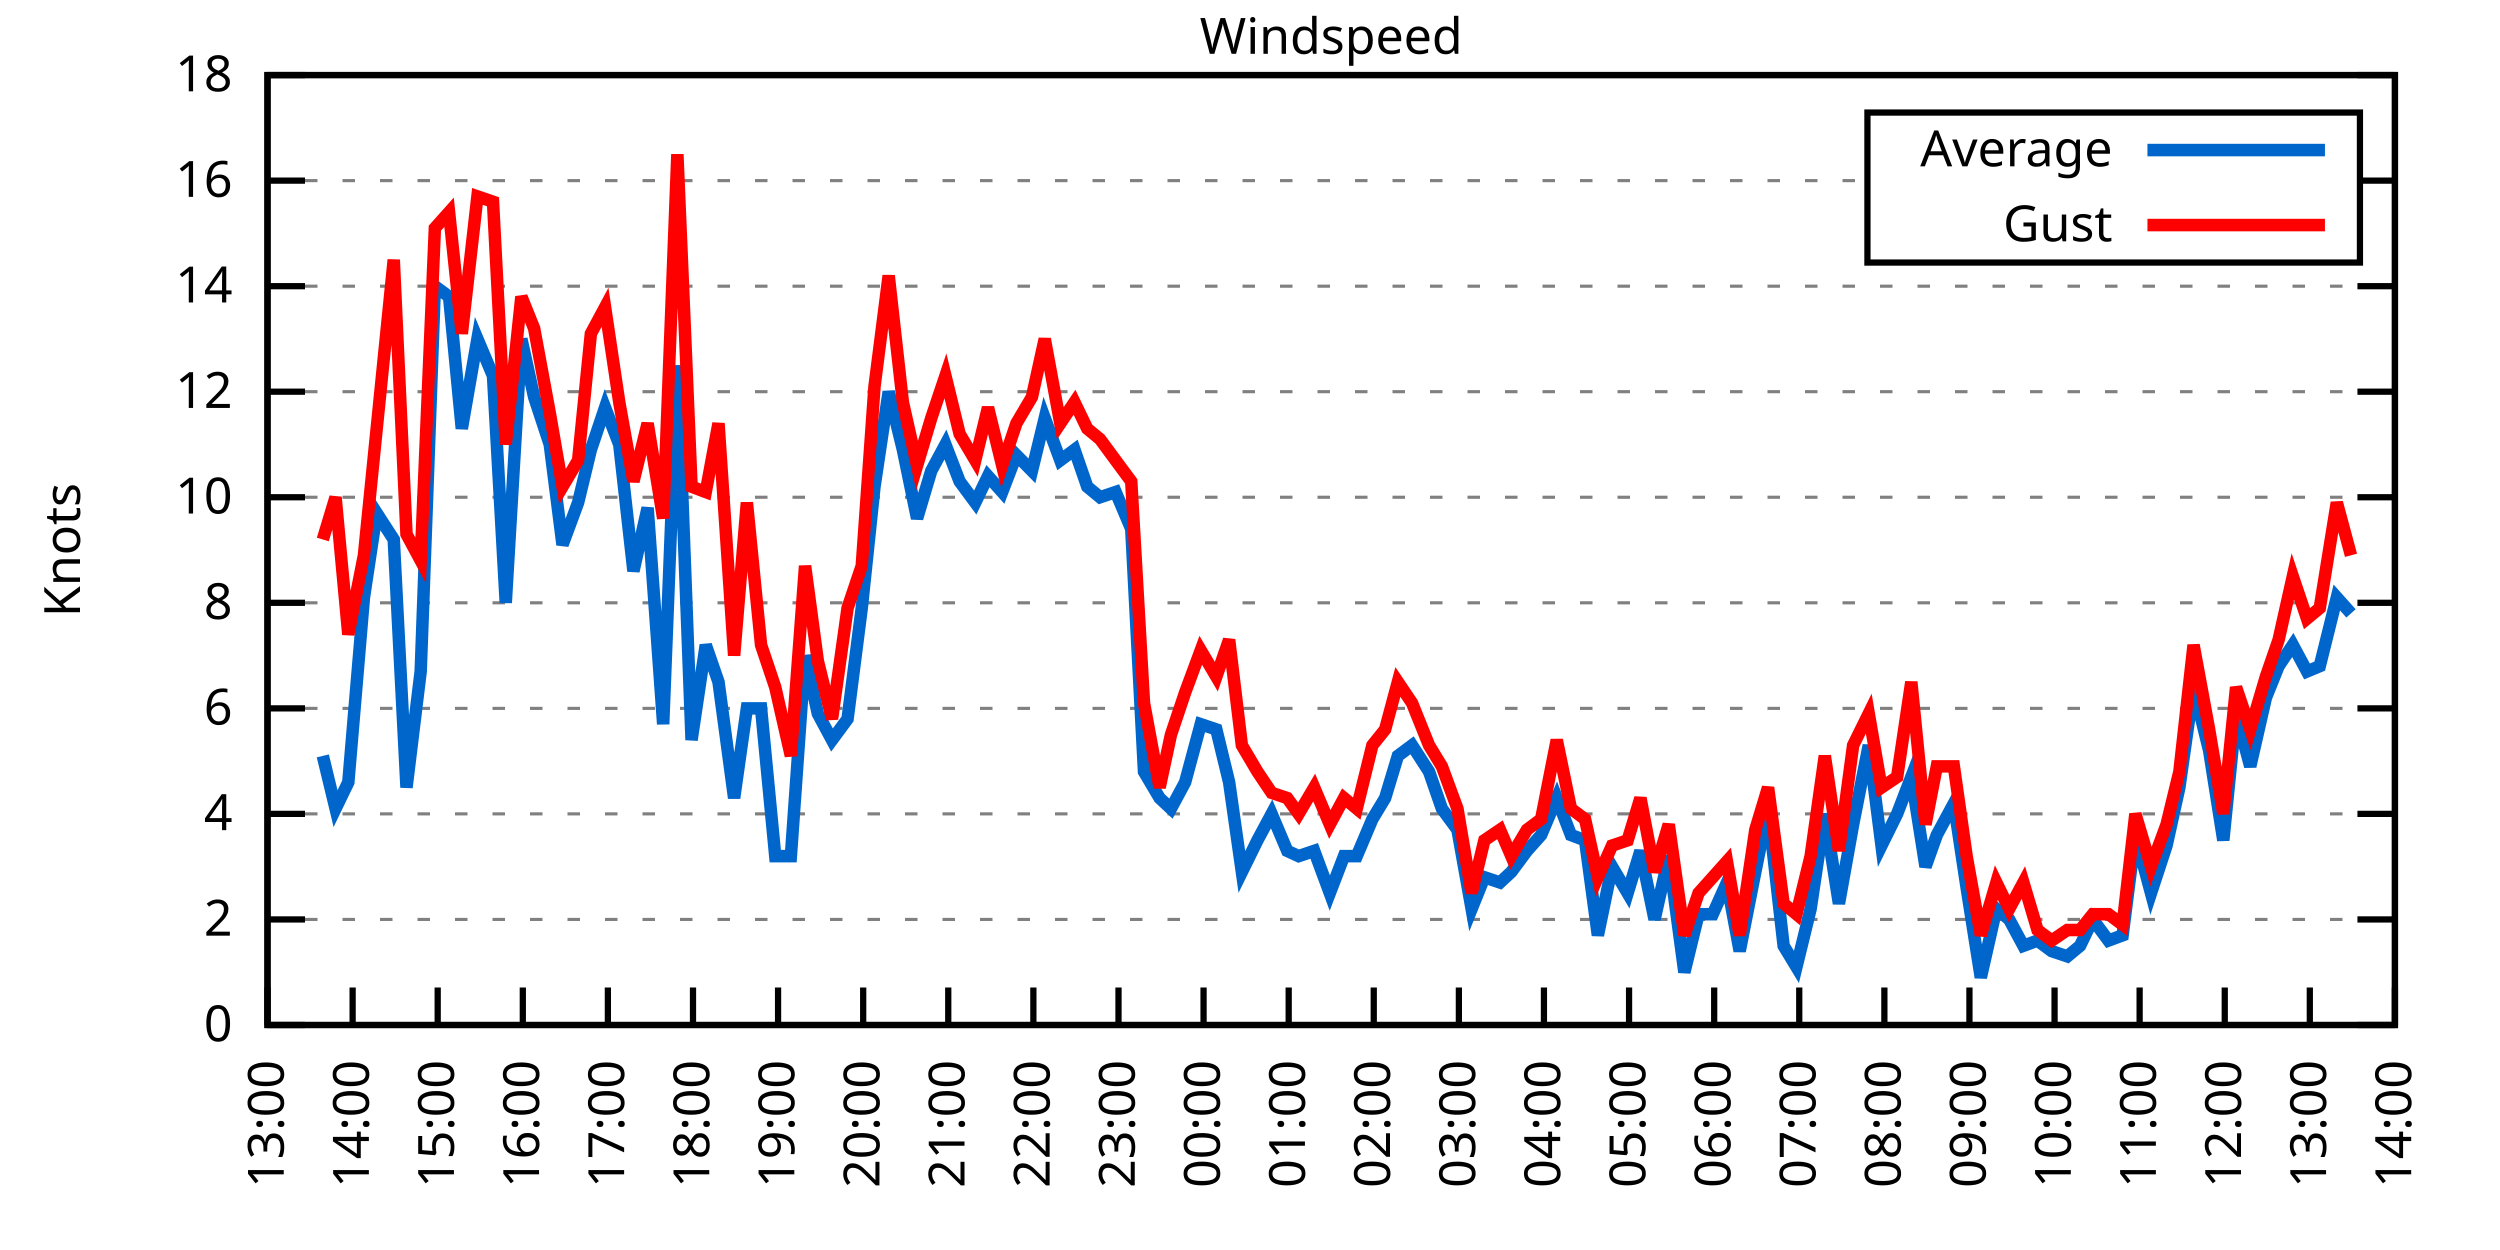
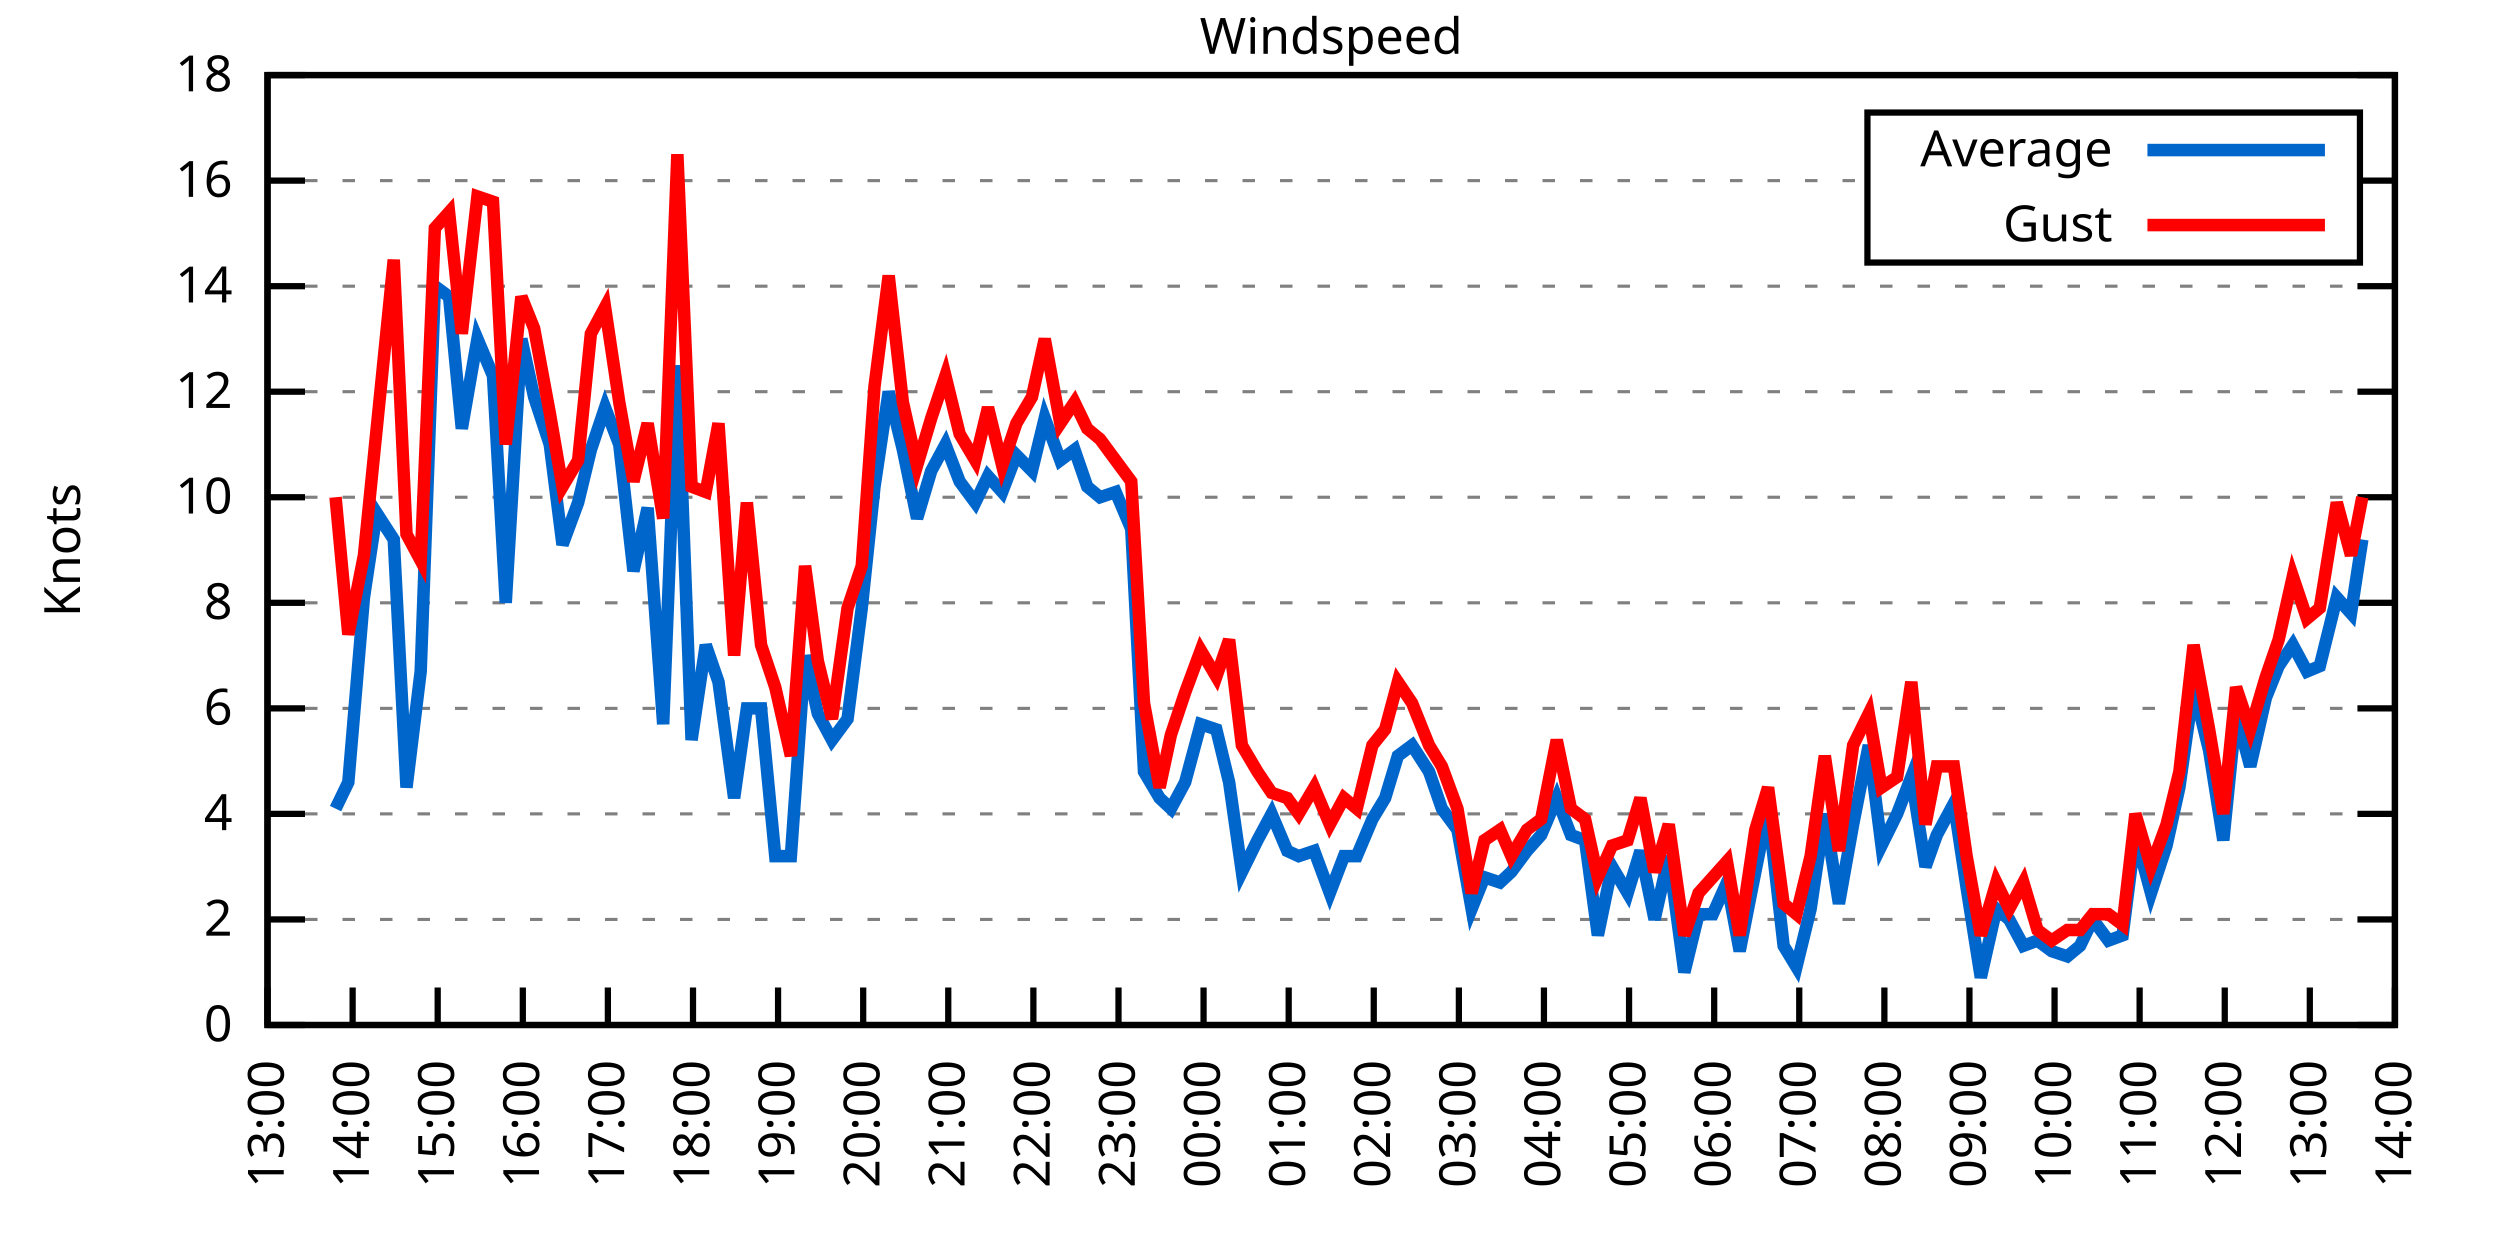
<svg xmlns="http://www.w3.org/2000/svg" xmlns:xlink="http://www.w3.org/1999/xlink" width="400" height="200" viewBox="0 0 400 200">
  <g id="gnuplot_canvas">
    <rect x="0" y="0" width="400" height="200" fill="none" />
    <defs>
      <circle id="gpDot" r="0.5" stroke-width="0.5" stroke="currentColor" />
      <path id="gpPt0" stroke-width="0.333" stroke="currentColor" d="M-1,0 h2 M0,-1 v2" />
      <path id="gpPt1" stroke-width="0.333" stroke="currentColor" d="M-1,-1 L1,1 M1,-1 L-1,1" />
      <path id="gpPt2" stroke-width="0.333" stroke="currentColor" d="M-1,0 L1,0 M0,-1 L0,1 M-1,-1 L1,1 M-1,1 L1,-1" />
      <rect id="gpPt3" stroke-width="0.333" stroke="currentColor" x="-1" y="-1" width="2" height="2" />
      <rect id="gpPt4" stroke-width="0.333" stroke="currentColor" fill="currentColor" x="-1" y="-1" width="2" height="2" />
      <circle id="gpPt5" stroke-width="0.333" stroke="currentColor" cx="0" cy="0" r="1" />
      <use xlink:href="#gpPt5" id="gpPt6" fill="currentColor" stroke="none" />
      <path id="gpPt7" stroke-width="0.333" stroke="currentColor" d="M0,-1.33 L-1.33,0.67 L1.33,0.67 z" />
      <use xlink:href="#gpPt7" id="gpPt8" fill="currentColor" stroke="none" />
      <use xlink:href="#gpPt7" id="gpPt9" stroke="currentColor" transform="rotate(180)" />
      <use xlink:href="#gpPt9" id="gpPt10" fill="currentColor" stroke="none" />
      <use xlink:href="#gpPt3" id="gpPt11" stroke="currentColor" transform="rotate(45)" />
      <use xlink:href="#gpPt11" id="gpPt12" fill="currentColor" stroke="none" />
      <path id="gpPt13" stroke-width="0.333" stroke="currentColor" d="M0,1.330 L1.265,0.411 L0.782,-1.067 L-0.782,-1.076 L-1.265,0.411 z" />
      <use xlink:href="#gpPt13" id="gpPt14" fill="currentColor" stroke="none" />
      <filter id="textbox" filterUnits="objectBoundingBox" x="0" y="0" height="1" width="1">
        <feFlood flood-color="white" flood-opacity="1" result="bgnd" />
        <feComposite in="SourceGraphic" in2="bgnd" operator="atop" />
      </filter>
      <filter id="greybox" filterUnits="objectBoundingBox" x="0" y="0" height="1" width="1">
        <feFlood flood-color="lightgrey" flood-opacity="1" result="grey" />
        <feComposite in="SourceGraphic" in2="grey" operator="atop" />
      </filter>
    </defs>
    <g fill="none" color="white" stroke="currentColor" stroke-width="1.00" stroke-linecap="butt" stroke-linejoin="miter">
</g>
    <g fill="none" color="black" stroke="currentColor" stroke-width="1.00" stroke-linecap="butt" stroke-linejoin="miter">
      <g stroke="none" shape-rendering="crispEdges">
        <polygon fill="rgb(255, 255, 255)" points="42.80,164.00 383.18,164.00 383.18,12.02 42.80,12.02 " />
      </g>
    </g>
    <g fill="none" color="black" stroke="currentColor" stroke-width="1.00" stroke-linecap="butt" stroke-linejoin="miter">
</g>
    <g fill="none" color="black" stroke="black" stroke-width="0.50" stroke-linecap="butt" stroke-linejoin="miter">
</g>
    <g fill="none" color="gray" stroke="currentColor" stroke-width="0.50" stroke-linecap="butt" stroke-linejoin="miter">
      <path stroke="gray" stroke-dasharray="2,4" class="gridline" d="M42.80,164.00 L383.19,164.00  " />
    </g>
    <g fill="none" color="gray" stroke="gray" stroke-width="1.00" stroke-linecap="butt" stroke-linejoin="miter">
</g>
    <g fill="none" color="black" stroke="currentColor" stroke-width="1.00" stroke-linecap="butt" stroke-linejoin="miter">
      <path stroke="black" d="M42.80,164.00 L48.80,164.00 M383.19,164.00 L377.19,164.00  " />
      <g transform="translate(37.20,166.60)" stroke="none" fill="black" font-family="Sans" font-size="8.00" text-anchor="end">
        <text>
          <tspan font-family="Sans"> 0</tspan>
        </text>
      </g>
    </g>
    <g fill="none" color="black" stroke="currentColor" stroke-width="1.00" stroke-linecap="butt" stroke-linejoin="miter">
</g>
    <g fill="none" color="black" stroke="black" stroke-width="0.50" stroke-linecap="butt" stroke-linejoin="miter">
</g>
    <g fill="none" color="gray" stroke="currentColor" stroke-width="0.50" stroke-linecap="butt" stroke-linejoin="miter">
      <path stroke="gray" stroke-dasharray="2,4" class="gridline" d="M42.80,147.11 L383.19,147.11  " />
    </g>
    <g fill="none" color="gray" stroke="gray" stroke-width="1.00" stroke-linecap="butt" stroke-linejoin="miter">
</g>
    <g fill="none" color="black" stroke="currentColor" stroke-width="1.00" stroke-linecap="butt" stroke-linejoin="miter">
      <path stroke="black" d="M42.80,147.11 L48.80,147.11 M383.19,147.11 L377.19,147.11  " />
      <g transform="translate(37.20,149.71)" stroke="none" fill="black" font-family="Sans" font-size="8.00" text-anchor="end">
        <text>
          <tspan font-family="Sans"> 2</tspan>
        </text>
      </g>
    </g>
    <g fill="none" color="black" stroke="currentColor" stroke-width="1.00" stroke-linecap="butt" stroke-linejoin="miter">
</g>
    <g fill="none" color="black" stroke="black" stroke-width="0.50" stroke-linecap="butt" stroke-linejoin="miter">
</g>
    <g fill="none" color="gray" stroke="currentColor" stroke-width="0.50" stroke-linecap="butt" stroke-linejoin="miter">
      <path stroke="gray" stroke-dasharray="2,4" class="gridline" d="M42.80,130.22 L383.19,130.22  " />
    </g>
    <g fill="none" color="gray" stroke="gray" stroke-width="1.00" stroke-linecap="butt" stroke-linejoin="miter">
</g>
    <g fill="none" color="black" stroke="currentColor" stroke-width="1.00" stroke-linecap="butt" stroke-linejoin="miter">
      <path stroke="black" d="M42.80,130.22 L48.80,130.22 M383.19,130.22 L377.19,130.22  " />
      <g transform="translate(37.20,132.82)" stroke="none" fill="black" font-family="Sans" font-size="8.00" text-anchor="end">
        <text>
          <tspan font-family="Sans"> 4</tspan>
        </text>
      </g>
    </g>
    <g fill="none" color="black" stroke="currentColor" stroke-width="1.00" stroke-linecap="butt" stroke-linejoin="miter">
</g>
    <g fill="none" color="black" stroke="black" stroke-width="0.50" stroke-linecap="butt" stroke-linejoin="miter">
</g>
    <g fill="none" color="gray" stroke="currentColor" stroke-width="0.50" stroke-linecap="butt" stroke-linejoin="miter">
      <path stroke="gray" stroke-dasharray="2,4" class="gridline" d="M42.80,113.34 L383.19,113.34  " />
    </g>
    <g fill="none" color="gray" stroke="gray" stroke-width="1.00" stroke-linecap="butt" stroke-linejoin="miter">
</g>
    <g fill="none" color="black" stroke="currentColor" stroke-width="1.00" stroke-linecap="butt" stroke-linejoin="miter">
      <path stroke="black" d="M42.80,113.34 L48.80,113.34 M383.19,113.34 L377.19,113.34  " />
      <g transform="translate(37.20,115.94)" stroke="none" fill="black" font-family="Sans" font-size="8.00" text-anchor="end">
        <text>
          <tspan font-family="Sans"> 6</tspan>
        </text>
      </g>
    </g>
    <g fill="none" color="black" stroke="currentColor" stroke-width="1.00" stroke-linecap="butt" stroke-linejoin="miter">
</g>
    <g fill="none" color="black" stroke="black" stroke-width="0.50" stroke-linecap="butt" stroke-linejoin="miter">
</g>
    <g fill="none" color="gray" stroke="currentColor" stroke-width="0.50" stroke-linecap="butt" stroke-linejoin="miter">
      <path stroke="gray" stroke-dasharray="2,4" class="gridline" d="M42.80,96.45 L383.19,96.45  " />
    </g>
    <g fill="none" color="gray" stroke="gray" stroke-width="1.00" stroke-linecap="butt" stroke-linejoin="miter">
</g>
    <g fill="none" color="black" stroke="currentColor" stroke-width="1.00" stroke-linecap="butt" stroke-linejoin="miter">
      <path stroke="black" d="M42.80,96.45 L48.80,96.45 M383.19,96.45 L377.19,96.45  " />
      <g transform="translate(37.20,99.05)" stroke="none" fill="black" font-family="Sans" font-size="8.00" text-anchor="end">
        <text>
          <tspan font-family="Sans"> 8</tspan>
        </text>
      </g>
    </g>
    <g fill="none" color="black" stroke="currentColor" stroke-width="1.00" stroke-linecap="butt" stroke-linejoin="miter">
</g>
    <g fill="none" color="black" stroke="black" stroke-width="0.50" stroke-linecap="butt" stroke-linejoin="miter">
</g>
    <g fill="none" color="gray" stroke="currentColor" stroke-width="0.50" stroke-linecap="butt" stroke-linejoin="miter">
      <path stroke="gray" stroke-dasharray="2,4" class="gridline" d="M42.80,79.56 L383.19,79.56  " />
    </g>
    <g fill="none" color="gray" stroke="gray" stroke-width="1.00" stroke-linecap="butt" stroke-linejoin="miter">
</g>
    <g fill="none" color="black" stroke="currentColor" stroke-width="1.00" stroke-linecap="butt" stroke-linejoin="miter">
      <path stroke="black" d="M42.80,79.56 L48.80,79.56 M383.19,79.56 L377.19,79.56  " />
      <g transform="translate(37.20,82.16)" stroke="none" fill="black" font-family="Sans" font-size="8.00" text-anchor="end">
        <text>
          <tspan font-family="Sans"> 10</tspan>
        </text>
      </g>
    </g>
    <g fill="none" color="black" stroke="currentColor" stroke-width="1.00" stroke-linecap="butt" stroke-linejoin="miter">
</g>
    <g fill="none" color="black" stroke="black" stroke-width="0.50" stroke-linecap="butt" stroke-linejoin="miter">
</g>
    <g fill="none" color="gray" stroke="currentColor" stroke-width="0.50" stroke-linecap="butt" stroke-linejoin="miter">
      <path stroke="gray" stroke-dasharray="2,4" class="gridline" d="M42.80,62.67 L383.19,62.67  " />
    </g>
    <g fill="none" color="gray" stroke="gray" stroke-width="1.00" stroke-linecap="butt" stroke-linejoin="miter">
</g>
    <g fill="none" color="black" stroke="currentColor" stroke-width="1.00" stroke-linecap="butt" stroke-linejoin="miter">
      <path stroke="black" d="M42.80,62.67 L48.80,62.67 M383.19,62.67 L377.19,62.67  " />
      <g transform="translate(37.20,65.27)" stroke="none" fill="black" font-family="Sans" font-size="8.00" text-anchor="end">
        <text>
          <tspan font-family="Sans"> 12</tspan>
        </text>
      </g>
    </g>
    <g fill="none" color="black" stroke="currentColor" stroke-width="1.00" stroke-linecap="butt" stroke-linejoin="miter">
</g>
    <g fill="none" color="black" stroke="black" stroke-width="0.50" stroke-linecap="butt" stroke-linejoin="miter">
</g>
    <g fill="none" color="gray" stroke="currentColor" stroke-width="0.50" stroke-linecap="butt" stroke-linejoin="miter">
      <path stroke="gray" stroke-dasharray="2,4" class="gridline" d="M42.80,45.79 L383.19,45.79  " />
    </g>
    <g fill="none" color="gray" stroke="gray" stroke-width="1.00" stroke-linecap="butt" stroke-linejoin="miter">
</g>
    <g fill="none" color="black" stroke="currentColor" stroke-width="1.00" stroke-linecap="butt" stroke-linejoin="miter">
      <path stroke="black" d="M42.80,45.79 L48.80,45.79 M383.19,45.79 L377.19,45.79  " />
      <g transform="translate(37.20,48.39)" stroke="none" fill="black" font-family="Sans" font-size="8.00" text-anchor="end">
        <text>
          <tspan font-family="Sans"> 14</tspan>
        </text>
      </g>
    </g>
    <g fill="none" color="black" stroke="currentColor" stroke-width="1.00" stroke-linecap="butt" stroke-linejoin="miter">
</g>
    <g fill="none" color="black" stroke="black" stroke-width="0.50" stroke-linecap="butt" stroke-linejoin="miter">
</g>
    <g fill="none" color="gray" stroke="currentColor" stroke-width="0.50" stroke-linecap="butt" stroke-linejoin="miter">
      <path stroke="gray" stroke-dasharray="2,4" class="gridline" d="M42.80,28.90 L298.79,28.90 M377.59,28.90 L383.19,28.90  " />
    </g>
    <g fill="none" color="gray" stroke="gray" stroke-width="1.00" stroke-linecap="butt" stroke-linejoin="miter">
</g>
    <g fill="none" color="black" stroke="currentColor" stroke-width="1.00" stroke-linecap="butt" stroke-linejoin="miter">
      <path stroke="black" d="M42.80,28.90 L48.80,28.90 M383.19,28.90 L377.19,28.90  " />
      <g transform="translate(37.20,31.50)" stroke="none" fill="black" font-family="Sans" font-size="8.00" text-anchor="end">
        <text>
          <tspan font-family="Sans"> 16</tspan>
        </text>
      </g>
    </g>
    <g fill="none" color="black" stroke="currentColor" stroke-width="1.00" stroke-linecap="butt" stroke-linejoin="miter">
</g>
    <g fill="none" color="black" stroke="black" stroke-width="0.50" stroke-linecap="butt" stroke-linejoin="miter">
</g>
    <g fill="none" color="gray" stroke="currentColor" stroke-width="0.50" stroke-linecap="butt" stroke-linejoin="miter">
      <path stroke="gray" stroke-dasharray="2,4" class="gridline" d="M42.80,12.01 L383.19,12.01  " />
    </g>
    <g fill="none" color="gray" stroke="gray" stroke-width="1.00" stroke-linecap="butt" stroke-linejoin="miter">
</g>
    <g fill="none" color="black" stroke="currentColor" stroke-width="1.00" stroke-linecap="butt" stroke-linejoin="miter">
      <path stroke="black" d="M42.80,12.01 L48.80,12.01 M383.19,12.01 L377.19,12.01  " />
      <g transform="translate(37.20,14.61)" stroke="none" fill="black" font-family="Sans" font-size="8.00" text-anchor="end">
        <text>
          <tspan font-family="Sans"> 18</tspan>
        </text>
      </g>
    </g>
    <g fill="none" color="black" stroke="currentColor" stroke-width="1.00" stroke-linecap="butt" stroke-linejoin="miter">
      <path stroke="black" d="M42.80,164.00 L42.80,158.00  " />
      <g transform="translate(45.40,169.60) rotate(270.00)" stroke="none" fill="black" font-family="Sans" font-size="8.00" text-anchor="end">
        <text>
          <tspan font-family="Sans">13:00</tspan>
        </text>
      </g>
    </g>
    <g fill="none" color="black" stroke="currentColor" stroke-width="1.00" stroke-linecap="butt" stroke-linejoin="miter">
      <path stroke="black" d="M56.42,164.00 L56.42,158.00  " />
      <g transform="translate(59.02,169.60) rotate(270.00)" stroke="none" fill="black" font-family="Sans" font-size="8.00" text-anchor="end">
        <text>
          <tspan font-family="Sans">14:00</tspan>
        </text>
      </g>
    </g>
    <g fill="none" color="black" stroke="currentColor" stroke-width="1.00" stroke-linecap="butt" stroke-linejoin="miter">
      <path stroke="black" d="M70.03,164.00 L70.03,158.00  " />
      <g transform="translate(72.63,169.60) rotate(270.00)" stroke="none" fill="black" font-family="Sans" font-size="8.00" text-anchor="end">
        <text>
          <tspan font-family="Sans">15:00</tspan>
        </text>
      </g>
    </g>
    <g fill="none" color="black" stroke="currentColor" stroke-width="1.00" stroke-linecap="butt" stroke-linejoin="miter">
      <path stroke="black" d="M83.65,164.00 L83.65,158.00  " />
      <g transform="translate(86.25,169.60) rotate(270.00)" stroke="none" fill="black" font-family="Sans" font-size="8.00" text-anchor="end">
        <text>
          <tspan font-family="Sans">16:00</tspan>
        </text>
      </g>
    </g>
    <g fill="none" color="black" stroke="currentColor" stroke-width="1.00" stroke-linecap="butt" stroke-linejoin="miter">
      <path stroke="black" d="M97.26,164.00 L97.26,158.00  " />
      <g transform="translate(99.86,169.60) rotate(270.00)" stroke="none" fill="black" font-family="Sans" font-size="8.00" text-anchor="end">
        <text>
          <tspan font-family="Sans">17:00</tspan>
        </text>
      </g>
    </g>
    <g fill="none" color="black" stroke="currentColor" stroke-width="1.00" stroke-linecap="butt" stroke-linejoin="miter">
      <path stroke="black" d="M110.88,164.00 L110.88,158.00  " />
      <g transform="translate(113.48,169.60) rotate(270.00)" stroke="none" fill="black" font-family="Sans" font-size="8.00" text-anchor="end">
        <text>
          <tspan font-family="Sans">18:00</tspan>
        </text>
      </g>
    </g>
    <g fill="none" color="black" stroke="currentColor" stroke-width="1.00" stroke-linecap="butt" stroke-linejoin="miter">
      <path stroke="black" d="M124.49,164.00 L124.49,158.00  " />
      <g transform="translate(127.09,169.60) rotate(270.00)" stroke="none" fill="black" font-family="Sans" font-size="8.00" text-anchor="end">
        <text>
          <tspan font-family="Sans">19:00</tspan>
        </text>
      </g>
    </g>
    <g fill="none" color="black" stroke="currentColor" stroke-width="1.00" stroke-linecap="butt" stroke-linejoin="miter">
      <path stroke="black" d="M138.11,164.00 L138.11,158.00  " />
      <g transform="translate(140.71,169.60) rotate(270.00)" stroke="none" fill="black" font-family="Sans" font-size="8.00" text-anchor="end">
        <text>
          <tspan font-family="Sans">20:00</tspan>
        </text>
      </g>
    </g>
    <g fill="none" color="black" stroke="currentColor" stroke-width="1.00" stroke-linecap="butt" stroke-linejoin="miter">
      <path stroke="black" d="M151.72,164.00 L151.72,158.00  " />
      <g transform="translate(154.32,169.60) rotate(270.00)" stroke="none" fill="black" font-family="Sans" font-size="8.00" text-anchor="end">
        <text>
          <tspan font-family="Sans">21:00</tspan>
        </text>
      </g>
    </g>
    <g fill="none" color="black" stroke="currentColor" stroke-width="1.00" stroke-linecap="butt" stroke-linejoin="miter">
      <path stroke="black" d="M165.34,164.00 L165.34,158.00  " />
      <g transform="translate(167.94,169.60) rotate(270.00)" stroke="none" fill="black" font-family="Sans" font-size="8.00" text-anchor="end">
        <text>
          <tspan font-family="Sans">22:00</tspan>
        </text>
      </g>
    </g>
    <g fill="none" color="black" stroke="currentColor" stroke-width="1.00" stroke-linecap="butt" stroke-linejoin="miter">
      <path stroke="black" d="M178.96,164.00 L178.96,158.00  " />
      <g transform="translate(181.56,169.60) rotate(270.00)" stroke="none" fill="black" font-family="Sans" font-size="8.00" text-anchor="end">
        <text>
          <tspan font-family="Sans">23:00</tspan>
        </text>
      </g>
    </g>
    <g fill="none" color="black" stroke="currentColor" stroke-width="1.00" stroke-linecap="butt" stroke-linejoin="miter">
      <path stroke="black" d="M192.57,164.00 L192.57,158.00  " />
      <g transform="translate(195.17,169.60) rotate(270.00)" stroke="none" fill="black" font-family="Sans" font-size="8.00" text-anchor="end">
        <text>
          <tspan font-family="Sans">00:00</tspan>
        </text>
      </g>
    </g>
    <g fill="none" color="black" stroke="currentColor" stroke-width="1.00" stroke-linecap="butt" stroke-linejoin="miter">
      <path stroke="black" d="M206.19,164.00 L206.19,158.00  " />
      <g transform="translate(208.79,169.60) rotate(270.00)" stroke="none" fill="black" font-family="Sans" font-size="8.00" text-anchor="end">
        <text>
          <tspan font-family="Sans">01:00</tspan>
        </text>
      </g>
    </g>
    <g fill="none" color="black" stroke="currentColor" stroke-width="1.00" stroke-linecap="butt" stroke-linejoin="miter">
      <path stroke="black" d="M219.80,164.00 L219.80,158.00  " />
      <g transform="translate(222.40,169.60) rotate(270.00)" stroke="none" fill="black" font-family="Sans" font-size="8.00" text-anchor="end">
        <text>
          <tspan font-family="Sans">02:00</tspan>
        </text>
      </g>
    </g>
    <g fill="none" color="black" stroke="currentColor" stroke-width="1.00" stroke-linecap="butt" stroke-linejoin="miter">
      <path stroke="black" d="M233.42,164.00 L233.42,158.00  " />
      <g transform="translate(236.02,169.60) rotate(270.00)" stroke="none" fill="black" font-family="Sans" font-size="8.00" text-anchor="end">
        <text>
          <tspan font-family="Sans">03:00</tspan>
        </text>
      </g>
    </g>
    <g fill="none" color="black" stroke="currentColor" stroke-width="1.00" stroke-linecap="butt" stroke-linejoin="miter">
      <path stroke="black" d="M247.03,164.00 L247.03,158.00  " />
      <g transform="translate(249.63,169.60) rotate(270.00)" stroke="none" fill="black" font-family="Sans" font-size="8.00" text-anchor="end">
        <text>
          <tspan font-family="Sans">04:00</tspan>
        </text>
      </g>
    </g>
    <g fill="none" color="black" stroke="currentColor" stroke-width="1.00" stroke-linecap="butt" stroke-linejoin="miter">
      <path stroke="black" d="M260.65,164.00 L260.65,158.00  " />
      <g transform="translate(263.25,169.60) rotate(270.00)" stroke="none" fill="black" font-family="Sans" font-size="8.00" text-anchor="end">
        <text>
          <tspan font-family="Sans">05:00</tspan>
        </text>
      </g>
    </g>
    <g fill="none" color="black" stroke="currentColor" stroke-width="1.00" stroke-linecap="butt" stroke-linejoin="miter">
      <path stroke="black" d="M274.27,164.00 L274.27,158.00  " />
      <g transform="translate(276.87,169.60) rotate(270.00)" stroke="none" fill="black" font-family="Sans" font-size="8.00" text-anchor="end">
        <text>
          <tspan font-family="Sans">06:00</tspan>
        </text>
      </g>
    </g>
    <g fill="none" color="black" stroke="currentColor" stroke-width="1.00" stroke-linecap="butt" stroke-linejoin="miter">
      <path stroke="black" d="M287.88,164.00 L287.88,158.00  " />
      <g transform="translate(290.48,169.60) rotate(270.00)" stroke="none" fill="black" font-family="Sans" font-size="8.00" text-anchor="end">
        <text>
          <tspan font-family="Sans">07:00</tspan>
        </text>
      </g>
    </g>
    <g fill="none" color="black" stroke="currentColor" stroke-width="1.00" stroke-linecap="butt" stroke-linejoin="miter">
      <path stroke="black" d="M301.50,164.00 L301.50,158.00  " />
      <g transform="translate(304.10,169.60) rotate(270.00)" stroke="none" fill="black" font-family="Sans" font-size="8.00" text-anchor="end">
        <text>
          <tspan font-family="Sans">08:00</tspan>
        </text>
      </g>
    </g>
    <g fill="none" color="black" stroke="currentColor" stroke-width="1.00" stroke-linecap="butt" stroke-linejoin="miter">
      <path stroke="black" d="M315.11,164.00 L315.11,158.00  " />
      <g transform="translate(317.71,169.60) rotate(270.00)" stroke="none" fill="black" font-family="Sans" font-size="8.00" text-anchor="end">
        <text>
          <tspan font-family="Sans">09:00</tspan>
        </text>
      </g>
    </g>
    <g fill="none" color="black" stroke="currentColor" stroke-width="1.00" stroke-linecap="butt" stroke-linejoin="miter">
      <path stroke="black" d="M328.73,164.00 L328.73,158.00  " />
      <g transform="translate(331.33,169.60) rotate(270.00)" stroke="none" fill="black" font-family="Sans" font-size="8.00" text-anchor="end">
        <text>
          <tspan font-family="Sans">10:00</tspan>
        </text>
      </g>
    </g>
    <g fill="none" color="black" stroke="currentColor" stroke-width="1.00" stroke-linecap="butt" stroke-linejoin="miter">
      <path stroke="black" d="M342.34,164.00 L342.34,158.00  " />
      <g transform="translate(344.94,169.60) rotate(270.00)" stroke="none" fill="black" font-family="Sans" font-size="8.00" text-anchor="end">
        <text>
          <tspan font-family="Sans">11:00</tspan>
        </text>
      </g>
    </g>
    <g fill="none" color="black" stroke="currentColor" stroke-width="1.00" stroke-linecap="butt" stroke-linejoin="miter">
      <path stroke="black" d="M355.96,164.00 L355.96,158.00  " />
      <g transform="translate(358.56,169.60) rotate(270.00)" stroke="none" fill="black" font-family="Sans" font-size="8.00" text-anchor="end">
        <text>
          <tspan font-family="Sans">12:00</tspan>
        </text>
      </g>
    </g>
    <g fill="none" color="black" stroke="currentColor" stroke-width="1.00" stroke-linecap="butt" stroke-linejoin="miter">
      <path stroke="black" d="M369.57,164.00 L369.57,158.00  " />
      <g transform="translate(372.17,169.60) rotate(270.00)" stroke="none" fill="black" font-family="Sans" font-size="8.00" text-anchor="end">
        <text>
          <tspan font-family="Sans">13:00</tspan>
        </text>
      </g>
    </g>
    <g fill="none" color="black" stroke="currentColor" stroke-width="1.00" stroke-linecap="butt" stroke-linejoin="miter">
      <path stroke="black" d="M383.19,164.00 L383.19,158.00  " />
      <g transform="translate(385.79,169.60) rotate(270.00)" stroke="none" fill="black" font-family="Sans" font-size="8.00" text-anchor="end">
        <text>
          <tspan font-family="Sans">14:00</tspan>
        </text>
      </g>
    </g>
    <g fill="none" color="black" stroke="currentColor" stroke-width="1.00" stroke-linecap="butt" stroke-linejoin="miter">
</g>
    <g fill="none" color="black" stroke="currentColor" stroke-width="1.00" stroke-linecap="butt" stroke-linejoin="miter">
      <path stroke="black" d="M42.80,12.01 L42.80,164.00 L383.19,164.00 L383.19,12.01 L42.80,12.01 Z  " />
    </g>
    <g fill="none" color="black" stroke="currentColor" stroke-width="1.00" stroke-linecap="butt" stroke-linejoin="miter">
</g>
    <g fill="none" color="black" stroke="currentColor" stroke-width="1.00" stroke-linecap="butt" stroke-linejoin="miter">
      <path stroke="black" d="M298.79,42.01 L298.79,18.01 L377.59,18.01 L377.59,42.01 L298.79,42.01 Z  " />
    </g>
    <g id="Windspeed_plot_1">
      <g fill="none" color="white" stroke="black" stroke-width="2.00" stroke-linecap="butt" stroke-linejoin="miter">
</g>
      <g fill="none" color="black" stroke="currentColor" stroke-width="2.00" stroke-linecap="butt" stroke-linejoin="miter">
        <g transform="translate(337.99,26.61)" stroke="none" fill="black" font-family="Sans" font-size="8.00" text-anchor="end">
          <text>
            <tspan font-family="Sans">Average</tspan>
          </text>
        </g>
      </g>
      <g fill="none" color="black" stroke="currentColor" stroke-width="2.00" stroke-linecap="butt" stroke-linejoin="miter">
-         <path stroke="rgb(  0, 102, 204)" d="M343.59,24.01 L371.99,24.01 M51.65,120.94 L53.69,129.38 L55.73,125.16 L58.23,95.60 L60.27,82.09 L63.00,86.32   L65.04,126.00 L67.31,107.43 L69.58,45.79 L71.85,47.47 L73.89,68.58 L76.39,54.23 L78.88,60.14 L80.92,96.45   L83.42,54.23 L85.46,63.52 L87.96,71.12 L90.00,87.16 L92.50,80.41 L94.54,71.96 L96.81,65.21 L99.08,71.12   L101.35,91.38 L103.62,81.25 L106.11,115.87 L108.38,58.45 L110.65,118.40 L112.92,103.20 L114.96,109.11 L117.46,127.69   L119.50,113.34 L121.77,113.34 L124.04,136.98 L126.54,136.98 L128.81,104.89 L130.85,114.18 L133.12,118.40 L135.61,115.03   L137.88,97.29 L139.92,77.87 L142.19,62.67 L144.46,71.96 L146.73,82.94 L149.00,75.34 L151.27,71.12 L153.54,77.03   L156.04,80.41 L158.08,76.18 L160.35,78.72 L162.62,72.81 L165.11,75.34 L167.16,66.90 L169.65,73.65 L171.92,71.96   L173.96,77.87 L176.01,79.56 L178.50,78.72 L181.00,84.63 L183.04,123.47 L185.54,127.69 L187.35,129.38 L189.62,125.16   L192.12,115.87 L194.61,116.71 L196.66,125.16 L198.70,139.51 L201.19,134.45 L203.46,130.22 L205.96,136.14 L207.78,136.98   L210.27,136.14 L212.77,142.89 L215.04,136.98 L217.08,136.98 L219.58,131.07 L221.62,127.69 L223.66,120.94 L225.93,119.25   L228.65,123.47 L230.70,129.38 L233.19,132.76 L235.46,145.42 L237.50,140.36 L240.00,141.20 L241.81,139.51 L244.31,136.14   L246.58,133.60 L249.08,127.69 L251.35,133.60 L253.61,134.45 L255.66,149.65 L257.93,138.67 L260.42,142.89 L262.47,136.14   L264.73,147.11 L267.00,136.98 L269.50,155.56 L271.77,146.27 L274.04,146.27 L276.31,141.20 L278.35,152.18 L280.85,139.51   L282.89,129.38 L285.38,151.33 L287.43,154.71 L289.70,145.42 L291.97,130.22 L294.23,144.58 L296.50,131.91 L299.00,119.25   L301.04,135.29 L303.54,130.22 L305.81,124.31 L308.08,138.67 L309.89,133.60 L312.62,128.54 L314.66,142.05 L316.93,156.40   L319.42,145.42 L321.47,147.11 L323.74,151.33 L326.00,150.49 L328.27,152.18 L330.77,153.02 L332.81,151.33 L334.85,147.11   L337.35,150.49 L339.62,149.65 L341.66,133.60 L344.16,142.89 L346.65,135.29 L348.70,126.00 L350.97,109.96 L353.46,120.09   L355.73,134.45 L357.77,114.18 L360.04,122.62 L362.54,111.65 L364.58,106.58 L366.85,103.20 L369.12,107.43 L371.16,106.58   L373.89,95.60 L376.16,98.14  " />
+         <path stroke="rgb(  0, 102, 204)" d="M343.59,24.01 L371.99,24.01 M53.69,129.38 L55.73,125.16 L58.23,95.60 L60.27,82.09 L63.00,86.32 L65.04,126.00   L67.31,107.43 L69.58,45.79 L71.85,47.47 L73.89,68.58 L76.39,54.23 L78.88,60.14 L80.92,96.45 L83.42,54.23   L85.46,63.52 L87.96,71.12 L90.00,87.16 L92.50,80.41 L94.54,71.96 L96.81,65.21 L99.08,71.12 L101.35,91.38   L103.62,81.25 L106.11,115.87 L108.38,58.45 L110.65,118.40 L112.92,103.20 L114.96,109.11 L117.46,127.69 L119.50,113.34   L121.77,113.34 L124.04,136.98 L126.54,136.98 L128.81,104.89 L130.85,114.18 L133.12,118.40 L135.61,115.03 L137.88,97.29   L139.92,77.87 L142.19,62.67 L144.46,71.96 L146.73,82.94 L149.00,75.34 L151.27,71.12 L153.54,77.03 L156.04,80.41   L158.08,76.18 L160.35,78.72 L162.62,72.81 L165.11,75.34 L167.16,66.90 L169.65,73.65 L171.92,71.96 L173.96,77.87   L176.01,79.56 L178.50,78.72 L181.00,84.63 L183.04,123.47 L185.54,127.69 L187.35,129.38 L189.62,125.16 L192.12,115.87   L194.61,116.71 L196.66,125.16 L198.70,139.51 L201.19,134.45 L203.46,130.22 L205.96,136.14 L207.78,136.98 L210.27,136.14   L212.77,142.89 L215.04,136.98 L217.08,136.98 L219.58,131.07 L221.62,127.69 L223.66,120.94 L225.93,119.25 L228.65,123.47   L230.70,129.38 L233.19,132.76 L235.46,145.42 L237.50,140.36 L240.00,141.20 L241.81,139.51 L244.31,136.14 L246.58,133.60   L249.08,127.69 L251.35,133.60 L253.61,134.45 L255.66,149.65 L257.93,138.67 L260.42,142.89 L262.47,136.14 L264.73,147.11   L267.00,136.98 L269.50,155.56 L271.77,146.27 L274.04,146.27 L276.31,141.20 L278.35,152.18 L280.85,139.51 L282.89,129.38   L285.38,151.33 L287.43,154.71 L289.70,145.42 L291.97,130.22 L294.23,144.58 L296.50,131.91 L299.00,119.25 L301.04,135.29   L303.54,130.22 L305.81,124.31 L308.08,138.67 L309.89,133.60 L312.62,128.54 L314.66,142.05 L316.93,156.40 L319.42,145.42   L321.47,147.11 L323.74,151.33 L326.00,150.49 L328.27,152.18 L330.77,153.02 L332.81,151.33 L334.85,147.11 L337.35,150.49   L339.62,149.65 L341.66,133.60 L344.16,142.89 L346.65,135.29 L348.70,126.00 L350.97,109.96 L353.46,120.09 L355.73,134.45   L357.77,114.18 L360.04,122.62 L362.54,111.65 L364.58,106.58 L366.85,103.20 L369.12,107.43 L371.16,106.58 L373.89,95.60   L376.16,98.14 L377.97,86.32  " />
      </g>
    </g>
    <g id="Windspeed_plot_2">
      <g fill="none" color="black" stroke="currentColor" stroke-width="2.00" stroke-linecap="butt" stroke-linejoin="miter">
        <g transform="translate(337.99,38.61)" stroke="none" fill="black" font-family="Sans" font-size="8.00" text-anchor="end">
          <text>
            <tspan font-family="Sans">Gust</tspan>
          </text>
        </g>
      </g>
      <g fill="none" color="black" stroke="currentColor" stroke-width="2.00" stroke-linecap="butt" stroke-linejoin="miter">
-         <path stroke="rgb(255,   0,   0)" d="M343.59,36.01 L371.99,36.01 M51.65,86.32 L53.69,79.56 L55.73,101.52 L58.23,88.85 L60.27,68.58 L63.00,41.56   L65.04,85.47 L67.31,89.69 L69.58,36.50 L71.85,33.96 L73.89,53.39 L76.39,31.43 L78.88,32.28 L80.92,71.12   L83.42,47.47 L85.46,52.54 L87.96,66.05 L90.00,77.87 L92.50,73.65 L94.54,53.39 L96.81,49.16 L99.08,64.36   L101.35,77.03 L103.62,67.74 L106.11,82.94 L108.38,24.68 L110.65,77.87 L112.92,78.72 L114.96,67.74 L117.46,104.89   L119.50,80.41 L121.77,103.20 L124.04,109.96 L126.54,120.94 L128.81,90.54 L130.85,105.74 L133.12,115.03 L135.61,97.29   L137.88,90.54 L139.92,61.83 L142.19,44.10 L144.46,64.36 L146.73,74.49 L149.00,66.90 L151.27,60.14 L153.54,69.43   L156.04,73.65 L158.08,65.21 L160.35,74.49 L162.62,67.74 L165.11,63.52 L167.16,54.23 L169.65,67.74 L171.92,64.36   L173.96,68.58 L176.01,70.27 L178.50,73.65 L181.00,77.03 L183.04,112.49 L185.54,126.00 L187.35,117.56 L189.62,110.80   L192.12,104.05 L194.61,108.27 L196.66,102.36 L198.70,119.25 L201.19,123.47 L203.46,126.85 L205.96,127.69 L207.78,130.22   L210.27,126.00 L212.77,131.91 L215.04,127.69 L217.08,129.38 L219.58,119.25 L221.62,116.71 L223.66,109.11 L225.93,112.49   L228.65,119.25 L230.70,122.62 L233.19,129.38 L235.46,142.89 L237.50,134.45 L240.00,132.76 L241.81,136.98 L244.31,132.76   L246.58,131.07 L249.08,118.40 L251.35,129.38 L253.61,131.07 L255.66,140.36 L257.93,135.29 L260.42,134.45 L262.47,127.69   L264.73,139.51 L267.00,131.91 L269.50,149.65 L271.77,142.89 L274.04,140.36 L276.31,137.82 L278.35,149.65 L280.85,132.76   L282.89,126.00 L285.38,144.58 L287.43,146.27 L289.70,136.98 L291.97,120.94 L294.23,136.14 L296.50,119.25 L299.00,114.18   L301.04,126.00 L303.54,124.31 L305.81,109.11 L308.08,131.91 L309.89,122.62 L312.62,122.62 L314.66,136.98 L316.93,149.65   L319.42,141.20 L321.47,145.42 L323.74,141.20 L326.00,148.80 L328.27,150.49 L330.77,148.80 L332.81,148.80 L334.85,146.27   L337.35,146.27 L339.62,147.96 L341.66,130.22 L344.16,138.67 L346.65,131.91 L348.70,123.47 L350.97,103.20 L353.46,116.71   L355.73,130.22 L357.77,109.96 L360.04,116.71 L362.54,108.27 L364.58,102.36 L366.85,92.23 L369.12,98.98 L371.16,97.29   L373.89,80.41 L376.16,88.85  " />
+         <path stroke="rgb(255,   0,   0)" d="M343.59,36.01 L371.99,36.01 M53.69,79.56 L55.73,101.52 L58.23,88.85 L60.27,68.58 L63.00,41.56 L65.04,85.47   L67.31,89.69 L69.58,36.50 L71.85,33.96 L73.89,53.39 L76.39,31.43 L78.88,32.28 L80.92,71.12 L83.42,47.47   L85.46,52.54 L87.96,66.05 L90.00,77.87 L92.50,73.65 L94.54,53.39 L96.81,49.16 L99.08,64.36 L101.35,77.03   L103.62,67.74 L106.11,82.94 L108.38,24.68 L110.65,77.87 L112.92,78.72 L114.96,67.74 L117.46,104.89 L119.50,80.41   L121.77,103.20 L124.04,109.96 L126.54,120.94 L128.81,90.54 L130.85,105.74 L133.12,115.03 L135.61,97.29 L137.88,90.54   L139.92,61.83 L142.19,44.10 L144.46,64.36 L146.73,74.49 L149.00,66.90 L151.27,60.14 L153.54,69.43 L156.04,73.65   L158.08,65.21 L160.35,74.49 L162.62,67.74 L165.11,63.52 L167.16,54.23 L169.65,67.74 L171.92,64.36 L173.96,68.58   L176.01,70.27 L178.50,73.65 L181.00,77.03 L183.04,112.49 L185.54,126.00 L187.35,117.56 L189.62,110.80 L192.12,104.05   L194.61,108.27 L196.66,102.36 L198.70,119.25 L201.19,123.47 L203.46,126.85 L205.96,127.69 L207.78,130.22 L210.27,126.00   L212.77,131.91 L215.04,127.69 L217.08,129.38 L219.58,119.25 L221.62,116.71 L223.66,109.11 L225.93,112.49 L228.65,119.25   L230.70,122.62 L233.19,129.38 L235.46,142.89 L237.50,134.45 L240.00,132.76 L241.81,136.98 L244.31,132.76 L246.58,131.07   L249.08,118.40 L251.35,129.38 L253.61,131.07 L255.66,140.36 L257.93,135.29 L260.42,134.45 L262.47,127.69 L264.73,139.51   L267.00,131.91 L269.50,149.65 L271.77,142.89 L274.04,140.36 L276.31,137.82 L278.35,149.65 L280.85,132.76 L282.89,126.00   L285.38,144.58 L287.43,146.27 L289.70,136.98 L291.97,120.94 L294.23,136.14 L296.50,119.25 L299.00,114.18 L301.04,126.00   L303.54,124.31 L305.81,109.11 L308.08,131.91 L309.89,122.62 L312.62,122.62 L314.66,136.98 L316.93,149.65 L319.42,141.20   L321.47,145.42 L323.74,141.20 L326.00,148.80 L328.27,150.49 L330.77,148.80 L332.81,148.80 L334.85,146.27 L337.35,146.27   L339.62,147.96 L341.66,130.22 L344.16,138.67 L346.65,131.91 L348.70,123.47 L350.97,103.20 L353.46,116.71 L355.73,130.22   L357.77,109.96 L360.04,116.71 L362.54,108.27 L364.58,102.36 L366.85,92.23 L369.12,98.98 L371.16,97.29 L373.89,80.41   L376.16,88.85 L377.97,79.56  " />
      </g>
    </g>
    <g fill="none" color="black" stroke="currentColor" stroke-width="2.00" stroke-linecap="butt" stroke-linejoin="miter">
</g>
    <g fill="none" color="black" stroke="black" stroke-width="1.00" stroke-linecap="butt" stroke-linejoin="miter">
</g>
    <g fill="none" color="black" stroke="currentColor" stroke-width="1.00" stroke-linecap="butt" stroke-linejoin="miter">
      <path stroke="black" d="M42.80,12.01 L42.80,164.00 L383.19,164.00 L383.19,12.01 L42.80,12.01 Z  " />
      <g transform="translate(12.80,88.01) rotate(270.00)" stroke="none" fill="black" font-family="Sans" font-size="8.00" text-anchor="middle">
        <text>
          <tspan font-family="Sans">Knots</tspan>
        </text>
      </g>
    </g>
    <g fill="none" color="black" stroke="currentColor" stroke-width="1.00" stroke-linecap="butt" stroke-linejoin="miter">
</g>
    <g fill="none" color="black" stroke="currentColor" stroke-width="1.00" stroke-linecap="butt" stroke-linejoin="miter">
      <g transform="translate(212.99,8.61)" stroke="none" fill="black" font-family="Sans" font-size="8.00" text-anchor="middle">
        <text>
          <tspan font-family="Sans">Windspeed</tspan>
        </text>
      </g>
    </g>
    <g fill="none" color="black" stroke="currentColor" stroke-width="1.00" stroke-linecap="butt" stroke-linejoin="miter">
</g>
  </g>
</svg>
